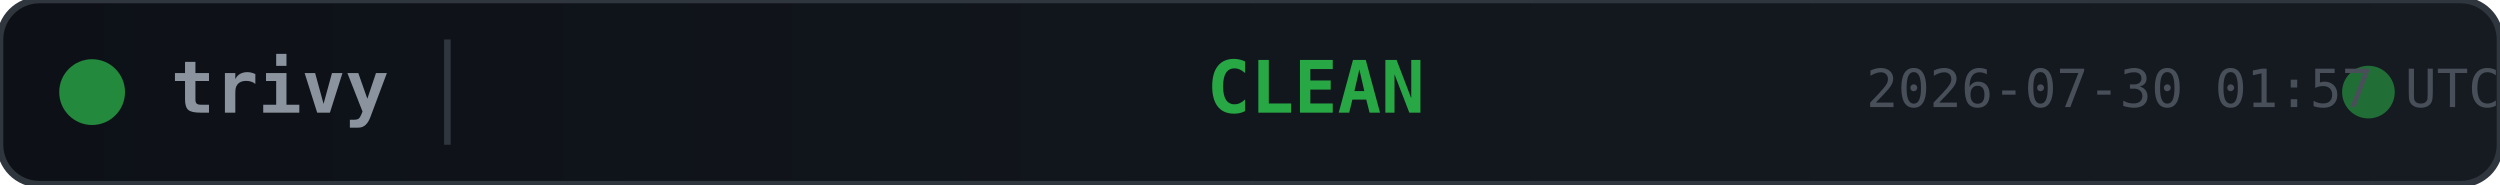
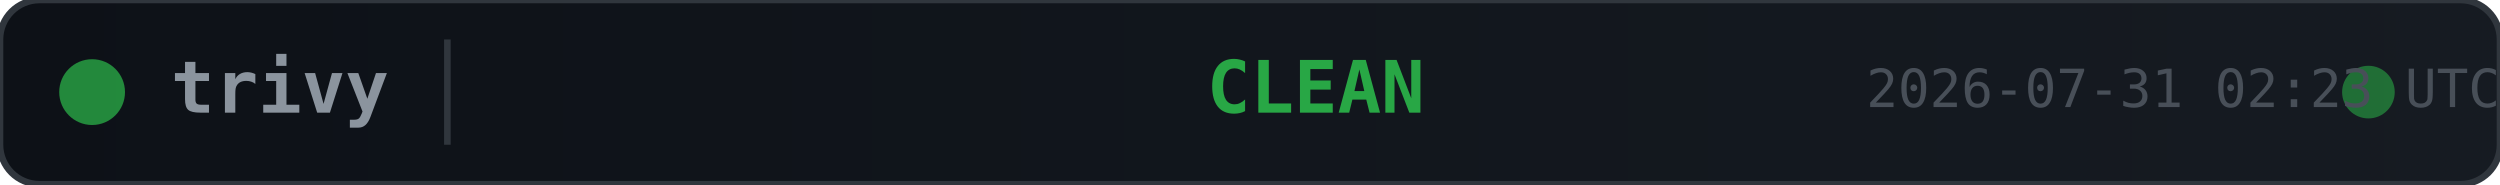
<svg xmlns="http://www.w3.org/2000/svg" width="380" height="28">
  <defs>
    <linearGradient id="bg" x1="0" y1="0" x2="1" y2="0">
      <stop offset="0%" stop-color="#0d1117" />
      <stop offset="100%" stop-color="#161b22" />
    </linearGradient>
  </defs>
  <rect width="380" height="28" rx="6" fill="url(#bg)" stroke="#30363d" stroke-width="1" />
  <circle cx="14" cy="14" r="5" fill="#28a745" opacity="0.8">
    <animate attributeName="opacity" values="0.8;0.4;0.8" dur="2s" repeatCount="indefinite" />
  </circle>
  <text x="26" y="14" fill="#8b949e" font-family="monospace" font-size="11" font-weight="600" dominant-baseline="middle">trivy</text>
  <line x1="68" y1="6" x2="68" y2="22" stroke="#30363d" stroke-width="1" />
  <text x="200" y="14" fill="#28a745" font-family="monospace" font-size="11" font-weight="700" text-anchor="middle" dominant-baseline="middle">CLEAN</text>
  <circle cx="360" cy="14" r="4" fill="#28a745" opacity="0.6">
    <animate attributeName="r" values="4;6;4" dur="1.5s" repeatCount="indefinite" />
    <animate attributeName="opacity" values="0.6;0.2;0.6" dur="1.5s" repeatCount="indefinite" />
  </circle>
-   <text x="380" y="14" fill="#484f58" font-family="monospace" font-size="8" text-anchor="end" dominant-baseline="middle">2026-07-30 01:57 UTC</text>
+   <text x="380" y="14" fill="#484f58" font-family="monospace" font-size="8" text-anchor="end" dominant-baseline="middle">2026-07-31 02:23 UTC</text>
</svg>
